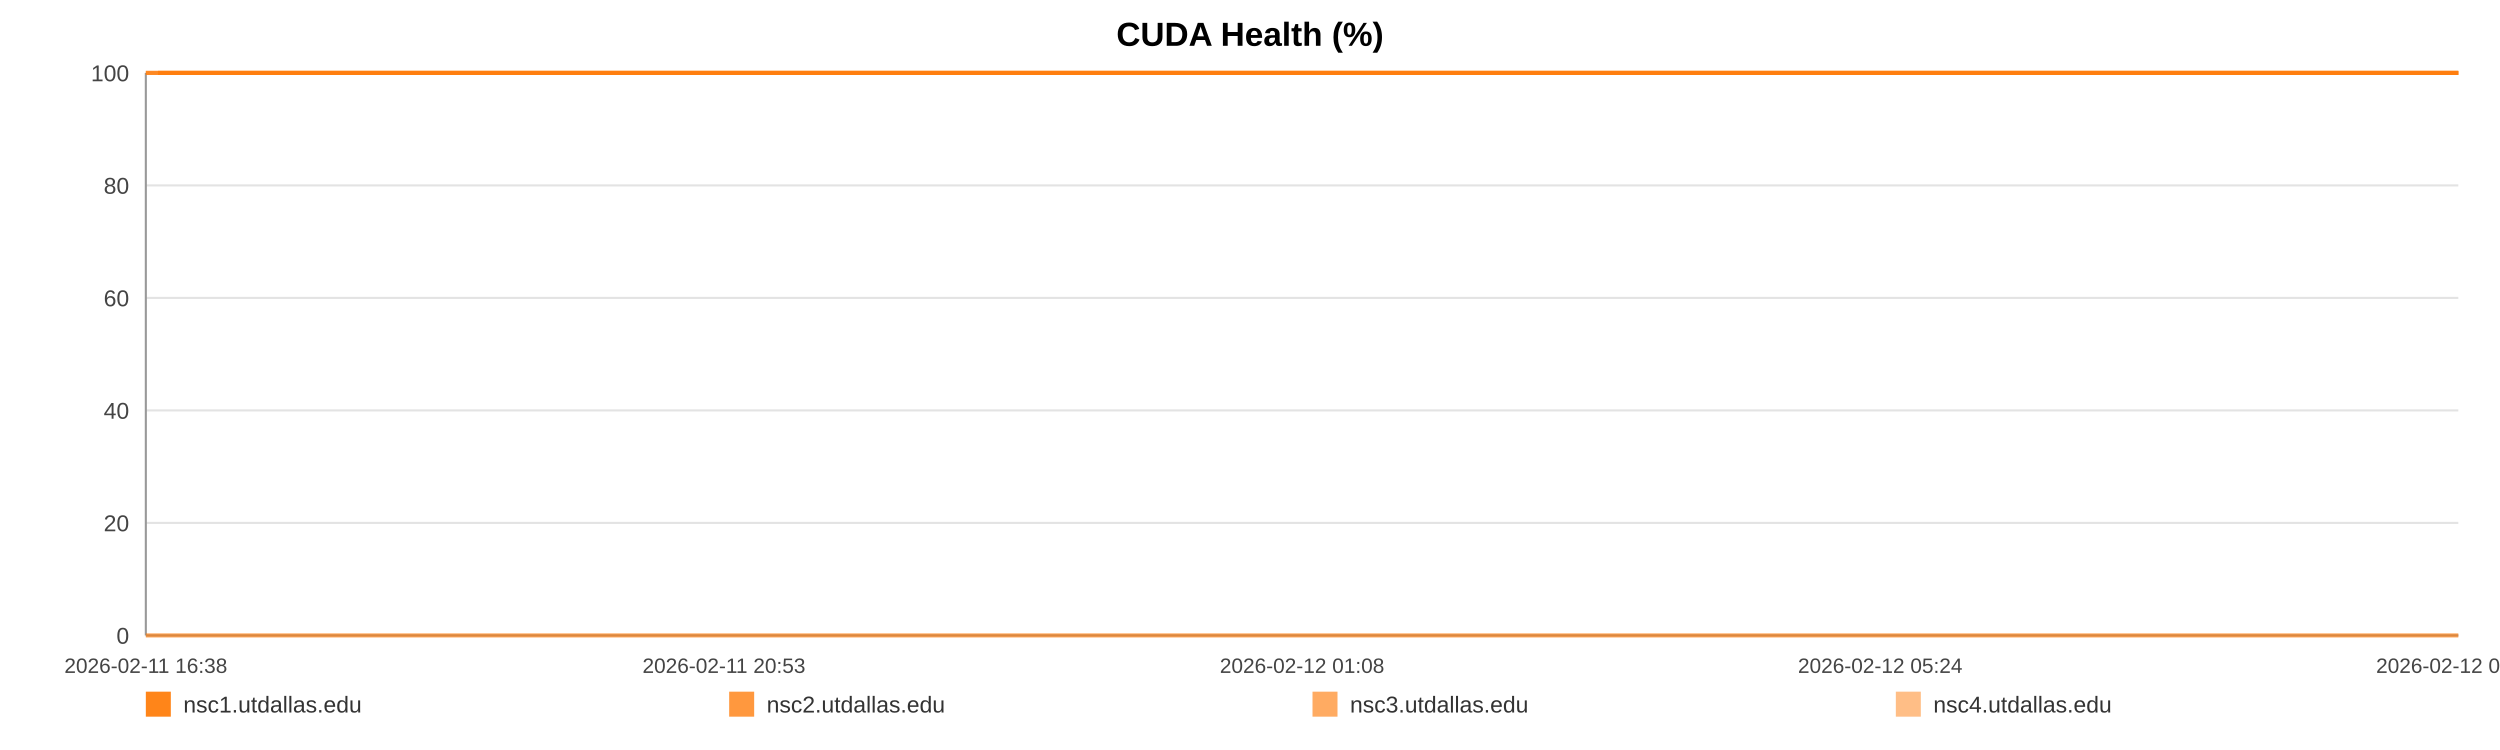
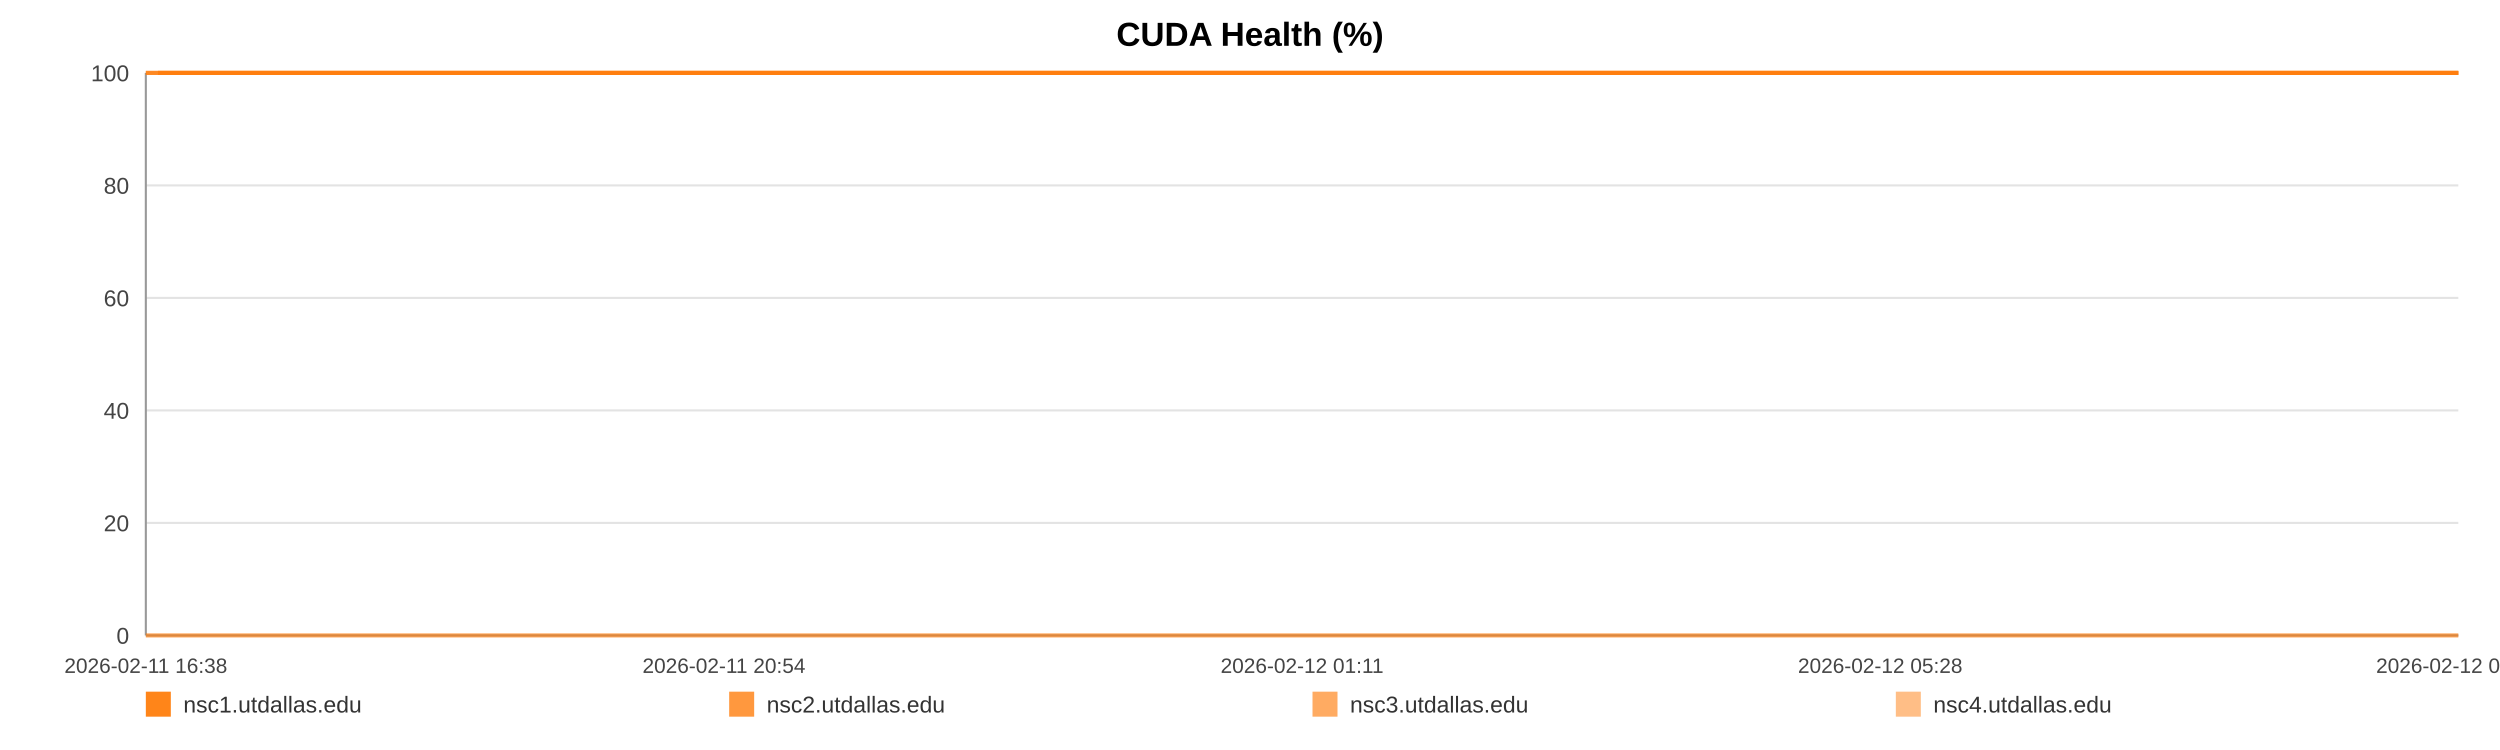
<svg xmlns="http://www.w3.org/2000/svg" width="1200" height="360" viewBox="0 0 1200 360" role="img" aria-label="CUDA Health (%)">
  <rect width="100%" height="100%" fill="#ffffff" />
  <text x="600.0" y="22" text-anchor="middle" font-size="16" font-family="Arial, Helvetica, sans-serif" font-weight="bold">CUDA Health (%)</text>
  <line x1="70" y1="35.00" x2="1180" y2="35.00" stroke="#e3e3e3" stroke-width="1" />
  <text x="62" y="39.00" text-anchor="end" font-size="11" fill="#444" font-family="Arial, Helvetica, sans-serif">100</text>
  <line x1="70" y1="89.00" x2="1180" y2="89.00" stroke="#e3e3e3" stroke-width="1" />
  <text x="62" y="93.00" text-anchor="end" font-size="11" fill="#444" font-family="Arial, Helvetica, sans-serif">80</text>
  <line x1="70" y1="143.00" x2="1180" y2="143.00" stroke="#e3e3e3" stroke-width="1" />
  <text x="62" y="147.00" text-anchor="end" font-size="11" fill="#444" font-family="Arial, Helvetica, sans-serif">60</text>
  <line x1="70" y1="197.00" x2="1180" y2="197.00" stroke="#e3e3e3" stroke-width="1" />
  <text x="62" y="201.00" text-anchor="end" font-size="11" fill="#444" font-family="Arial, Helvetica, sans-serif">40</text>
  <line x1="70" y1="251.00" x2="1180" y2="251.00" stroke="#e3e3e3" stroke-width="1" />
  <text x="62" y="255.00" text-anchor="end" font-size="11" fill="#444" font-family="Arial, Helvetica, sans-serif">20</text>
  <line x1="70" y1="305.00" x2="1180" y2="305.00" stroke="#e3e3e3" stroke-width="1" />
  <text x="62" y="309.00" text-anchor="end" font-size="11" fill="#444" font-family="Arial, Helvetica, sans-serif">0</text>
  <line x1="70" y1="35" x2="70" y2="305" stroke="#999" />
  <line x1="70" y1="305" x2="1180" y2="305" stroke="#999" />
  <text x="70.00" y="323" text-anchor="middle" font-size="10" fill="#444" font-family="Arial, Helvetica, sans-serif">2026-02-11 16:38</text>
-   <text x="347.50" y="323" text-anchor="middle" font-size="10" fill="#444" font-family="Arial, Helvetica, sans-serif">2026-02-11 20:53</text>
-   <text x="625.00" y="323" text-anchor="middle" font-size="10" fill="#444" font-family="Arial, Helvetica, sans-serif">2026-02-12 01:08</text>
-   <text x="902.50" y="323" text-anchor="middle" font-size="10" fill="#444" font-family="Arial, Helvetica, sans-serif">2026-02-12 05:24</text>
-   <text x="1180.00" y="323" text-anchor="middle" font-size="10" fill="#444" font-family="Arial, Helvetica, sans-serif">2026-02-12 09:39</text>
-   <polyline fill="none" stroke="#ff7f0e" stroke-opacity="0.95" stroke-width="2" points="75.85,35.00 81.72,35.00 87.55,35.00 93.42,35.00 99.32,35.00 105.12,35.00 110.99,35.00 117.33,35.00 123.14,35.00 128.96,35.00 134.77,35.00 140.71,35.00 146.52,35.00 152.34,35.00 162.86,35.00 171.94,35.00 177.84,35.00 183.84,35.00 189.67,35.00 195.50,35.00 201.22,35.00 207.13,35.00 212.96,35.00 218.85,35.00 224.73,35.00 230.69,35.00 236.56,35.00 242.43,35.00 248.57,35.00 254.47,35.00 260.31,35.00 266.30,35.00 272.15,35.00 278.00,35.00 284.03,35.00 289.83,35.00 295.68,35.00 301.64,35.00 307.42,35.00 313.27,35.00 319.05,35.00 324.88,35.00 330.75,35.00 336.56,35.00 342.54,35.00 348.44,35.00 354.22,35.00 360.05,35.00 365.96,35.00 371.81,35.00 378.49,35.00 384.34,35.00 390.17,35.00 395.97,35.00 401.78,35.00 407.58,35.00 413.39,35.00 419.26,35.00 425.09,35.00 431.05,35.00 436.88,35.00 442.66,35.00 448.55,35.00 454.47,35.00 460.30,35.00 466.17,35.00 471.95,35.00 477.75,35.00 483.56,35.00 489.36,35.00 495.19,35.00 501.04,35.00 506.83,35.00 512.69,35.00 518.55,35.00 524.33,35.00 530.22,35.00 536.01,35.00 541.83,35.00 547.82,35.00 553.66,35.00 559.49,35.00 565.37,35.00 571.19,35.00 577.06,35.00 582.89,35.00 588.67,35.00 594.46,35.00 600.35,35.00 606.24,35.00 612.07,35.00 617.97,35.00 623.73,35.00 629.60,35.00 635.41,35.00 641.25,35.00 647.04,35.00 652.89,35.00 658.69,35.00 664.58,35.00 670.43,35.00 676.28,35.00 682.13,35.00 688.05,35.00 693.94,35.00 699.77,35.00 705.58,35.00 711.41,35.00 717.23,35.00 723.13,35.00 728.98,35.00 734.82,35.00 740.65,35.00 746.52,35.00 752.38,35.00 758.27,35.00 764.21,35.00 770.03,35.00 775.88,35.00 781.73,35.00 787.56,35.00 793.39,35.00 799.28,35.00 805.62,35.00 811.43,35.00 817.35,35.00 823.19,35.00 828.98,35.00 834.78,35.00 840.52,35.00 846.35,35.00 852.20,35.00 858.03,35.00 863.85,35.00 869.68,35.00 875.51,35.00 881.31,35.00 887.27,35.00 893.08,35.00 898.91,35.00 904.73,35.00 910.58,35.00 916.39,35.00 922.26,35.00 928.13,35.00 933.98,35.00 939.83,35.00 945.66,35.00 951.46,35.00 957.27,35.00 963.10,35.00 968.94,35.00 974.80,35.00 980.71,35.00 986.56,35.00 992.39,35.00 998.30,35.00 1004.15,35.00 1009.94,35.00 1015.81,35.00 1021.66,35.00 1027.60,35.00 1033.53,35.00 1039.34,35.00 1045.21,35.00 1051.00,35.00 1056.80,35.00 1062.63,35.00 1068.48,35.00 1074.30,35.00 1080.07,35.00 1085.89,35.00 1091.79,35.00 1097.64,35.00 1103.51,35.00 1109.34,35.00 1115.32,35.00 1121.15,35.00 1126.99,35.00 1132.80,35.00 1138.60,35.00 1144.95,35.00 1150.93,35.00 1156.73,35.00 1162.54,35.00 1168.30,35.00 1174.17,35.00 1180.00,35.00" />
-   <polyline fill="none" stroke="#ff7f0e" stroke-opacity="0.80" stroke-width="2" points="70.00,35.00 75.85,35.00 81.72,35.00 87.55,35.00 93.42,35.00 99.32,35.00 105.12,35.00 110.99,35.00 117.33,35.00 123.14,35.00 128.96,35.00 134.77,35.00 140.71,35.00 146.52,35.00 152.34,35.00 162.86,35.00 171.94,35.00 177.84,35.00 183.84,35.00 189.67,35.00 195.50,35.00 201.22,35.00 207.13,35.00 212.96,35.00 218.85,35.00 224.73,35.00 230.69,35.00 236.56,35.00 242.43,35.00 248.57,35.00 254.47,35.00 260.31,35.00 266.30,35.00 272.15,35.00 278.00,35.00 284.03,35.00 289.83,35.00 295.68,35.00 301.64,35.00 307.42,35.00 313.27,35.00 319.05,35.00 324.88,35.00 330.75,35.00 336.56,35.00 342.54,35.00 348.44,35.00 354.22,35.00 360.05,35.00 365.96,35.00 371.81,35.00 378.49,35.00 384.34,35.00 390.17,35.00 395.97,35.00 401.78,35.00 407.58,35.00 413.39,35.00 419.26,35.00 425.09,35.00 431.05,35.00 436.88,35.00 442.66,35.00 448.55,35.00 454.47,35.00 460.30,35.00 466.17,35.00 471.95,35.00 477.75,35.00 483.56,35.00 489.36,35.00 495.19,35.00 501.04,35.00 506.83,35.00 512.69,35.00 518.55,35.00 524.33,35.00 530.22,35.00 536.01,35.00 541.83,35.00 547.82,35.00 553.66,35.00 559.49,35.00 565.37,35.00 571.19,35.00 577.06,35.00 582.89,35.00 588.67,35.00 594.46,35.00 600.35,35.00 606.24,35.00 612.07,35.00 617.97,35.00 623.73,35.00 629.60,35.00 635.41,35.00 641.25,35.00 647.04,35.00 652.89,35.00 658.69,35.00 664.58,35.00 670.43,35.00 676.28,35.00 682.13,35.00 688.05,35.00 693.94,35.00 699.77,35.00 705.58,35.00 711.41,35.00 717.23,35.00 723.13,35.00 728.98,35.00 734.82,35.00 740.65,35.00 746.52,35.00 752.38,35.00 758.27,35.00 764.21,35.00 770.03,35.00 775.88,35.00 781.73,35.00 787.56,35.00 793.39,35.00 799.28,35.00 805.62,35.00 811.43,35.00 817.35,35.00 823.19,35.00 828.98,35.00 834.78,35.00 840.52,35.00 846.35,35.00 852.20,35.00 858.03,35.00 863.85,35.00 869.68,35.00 875.51,35.00 881.31,35.00 887.27,35.00 893.08,35.00 898.91,35.00 904.73,35.00 910.58,35.00 916.39,35.00 922.26,35.00 928.13,35.00 933.98,35.00 939.83,35.00 945.66,35.00 951.46,35.00 957.27,35.00 963.10,35.00 968.94,35.00 974.80,35.00 980.71,35.00 986.56,35.00 992.39,35.00 998.30,35.00 1004.15,35.00 1009.94,35.00 1015.81,35.00 1021.66,35.00 1027.60,35.00 1033.53,35.00 1039.34,35.00 1045.21,35.00 1051.00,35.00 1056.80,35.00 1062.63,35.00 1068.48,35.00 1074.30,35.00 1080.07,35.00 1085.89,35.00 1091.79,35.00 1097.64,35.00 1103.51,35.00 1109.34,35.00 1115.32,35.00 1121.15,35.00 1126.99,35.00 1132.80,35.00 1138.60,35.00 1144.95,35.00 1150.93,35.00 1156.73,35.00 1162.54,35.00 1168.30,35.00 1174.17,35.00 1180.00,35.00" />
-   <polyline fill="none" stroke="#ff7f0e" stroke-opacity="0.65" stroke-width="2" points="70.00,305.00 75.85,305.00 81.72,305.00 87.55,305.00 93.42,305.00 99.32,305.00 105.12,305.00 110.99,305.00 117.33,305.00 123.14,305.00 128.96,305.00 134.77,305.00 140.71,305.00 146.52,305.00 152.34,305.00 162.86,305.00 171.94,305.00 177.84,305.00 183.84,305.00 189.67,305.00 195.50,305.00 201.22,305.00 207.13,305.00 212.96,305.00 218.85,305.00 224.73,305.00 230.69,305.00 236.56,305.00 242.43,305.00 248.57,305.00 254.47,305.00 260.31,305.00 266.30,305.00 272.15,305.00 278.00,305.00 284.03,305.00 289.83,305.00 295.68,305.00 301.64,305.00 307.42,305.00 313.27,305.00 319.05,305.00 324.88,305.00 330.75,305.00 336.56,305.00 342.54,305.00 348.44,305.00 354.22,305.00 360.05,305.00 365.96,305.00 371.81,305.00 378.49,305.00 384.34,305.00 390.17,305.00 395.97,305.00 401.78,305.00 407.58,305.00 413.39,305.00 419.26,305.00 425.09,305.00 431.05,305.00 436.88,305.00 442.66,305.00 448.55,305.00 454.47,305.00 460.30,305.00 466.17,305.00 471.95,305.00 477.75,305.00 483.56,305.00 489.36,305.00 495.19,305.00 501.04,305.00 506.83,305.00 512.69,305.00 518.55,305.00 524.33,305.00 530.22,305.00 536.01,305.00 541.83,305.00 547.82,305.00 553.66,305.00 559.49,305.00 565.37,305.00 571.19,305.00 577.06,305.00 582.89,305.00 588.67,305.00 594.46,305.00 600.35,305.00 606.24,305.00 612.07,305.00 617.97,305.00 623.73,305.00 629.60,305.00 635.41,305.00 641.25,305.00 647.04,305.00 652.89,305.00 658.69,305.00 664.58,305.00 670.43,305.00 676.28,305.00 682.13,305.00 688.05,305.00 693.94,305.00 699.77,305.00 705.58,305.00 711.41,305.00 717.23,305.00 723.13,305.00 728.98,305.00 734.82,305.00 740.65,305.00 746.52,305.00 752.38,305.00 758.27,305.00 764.21,305.00 770.03,305.00 775.88,305.00 781.73,305.00 787.56,305.00 793.39,305.00 799.28,305.00 805.62,305.00 811.43,305.00 817.35,305.00 823.19,305.00 828.98,305.00 834.78,305.00 840.52,305.00 846.35,305.00 852.20,305.00 858.03,305.00 863.85,305.00 869.68,305.00 875.51,305.00 881.31,305.00 887.27,305.00 893.08,305.00 898.91,305.00 904.73,305.00 910.58,305.00 916.39,305.00 922.26,305.00 928.13,305.00 933.98,305.00 939.83,305.00 945.66,305.00 951.46,305.00 957.27,305.00 963.10,305.00 968.94,305.00 974.80,305.00 980.71,305.00 986.56,305.00 992.39,305.00 998.30,305.00 1004.15,305.00 1009.94,305.00 1015.81,305.00 1021.66,305.00 1027.60,305.00 1033.53,305.00 1039.34,305.00 1045.21,305.00 1051.00,305.00 1056.80,305.00 1062.63,305.00 1068.48,305.00 1074.30,305.00 1080.07,305.00 1085.89,305.00 1091.79,305.00 1097.64,305.00 1103.51,305.00 1109.34,305.00 1115.32,305.00 1121.15,305.00 1126.99,305.00 1132.80,305.00 1138.60,305.00 1144.95,305.00 1150.93,305.00 1156.73,305.00 1162.54,305.00 1168.30,305.00 1174.17,305.00 1180.00,305.00" />
-   <polyline fill="none" stroke="#ff7f0e" stroke-opacity="0.50" stroke-width="2" points="70.00,35.00 75.85,35.00 81.72,35.00 87.55,35.00 93.42,35.00 99.32,35.00 105.12,35.00 110.99,35.00 117.33,35.00 123.14,35.00 128.96,35.00 134.77,35.00 140.71,35.00 146.52,35.00 152.34,35.00 162.86,35.00 171.94,35.00 177.84,35.00 183.84,35.00 189.67,35.00 195.50,35.00 201.22,35.00 207.13,35.00 212.96,35.00 218.85,35.00 224.73,35.00 230.69,35.00 236.56,35.00 242.43,35.00 248.57,35.00 254.47,35.00 260.31,35.00 266.30,35.00 272.15,35.00 278.00,35.00 284.03,35.00 289.83,35.00 295.68,35.00 301.64,35.00 307.42,35.00 313.27,35.00 319.05,35.00 324.88,35.00 330.75,35.00 336.56,35.00 342.54,35.00 348.44,35.00 354.22,35.00 360.05,35.00 365.96,35.00 371.81,35.00 378.49,35.00 384.34,35.00 390.17,35.00 395.97,35.00 401.78,35.00 407.58,35.00 413.39,35.00 419.26,35.00 425.09,35.00 431.05,35.00 436.88,35.00 442.66,35.00 448.55,35.00 454.47,35.00 460.30,35.00 466.17,35.00 471.95,35.00 477.75,35.00 483.56,35.00 489.36,35.00 495.19,35.00 501.04,35.00 506.83,35.00 512.69,35.00 518.55,35.00 524.33,35.00 530.22,35.00 536.01,35.00 541.83,35.00 547.82,35.00 553.66,35.00 559.49,35.00 565.37,35.00 571.19,35.00 577.06,35.00 582.89,35.00 588.67,35.00 594.46,35.00 600.35,35.00 606.24,35.00 612.07,35.00 617.97,35.00 623.73,35.00 629.60,35.00 635.41,35.00 641.25,35.00 647.04,35.00 652.89,35.00 658.69,35.00 664.58,35.00 670.43,35.00 676.28,35.00 682.13,35.00 688.05,35.00 693.94,35.00 699.77,35.00 705.58,35.00 711.41,35.00 717.23,35.00 723.13,35.00 728.98,35.00 734.82,35.00 740.65,35.00 746.52,35.00 752.38,35.00 758.27,35.00 764.21,35.00 770.03,35.00 775.88,35.00 781.73,35.00 787.56,35.00 793.39,35.00 799.28,35.00 805.62,35.00 811.43,35.00 817.35,35.00 823.19,35.00 828.98,35.00 834.78,35.00 840.52,35.00 846.35,35.00 852.20,35.00 858.03,35.00 863.85,35.00 869.68,35.00 875.51,35.00 881.31,35.00 887.27,35.00 893.08,35.00 898.91,35.00 904.73,35.00 910.58,35.00 916.39,35.00 922.26,35.00 928.13,35.00 933.98,35.00 939.83,35.00 945.66,35.00 951.46,35.00 957.27,35.00 963.10,35.00 968.94,35.00 974.80,35.00 980.71,35.00 986.56,35.00 992.39,35.00 998.30,35.00 1004.15,35.00 1009.94,35.00 1015.81,35.00 1021.66,35.00 1027.60,35.00 1033.53,35.00 1039.34,35.00 1045.21,35.00 1051.00,35.00 1056.80,35.00 1062.63,35.00 1068.48,35.00 1074.30,35.00 1080.07,35.00 1085.89,35.00 1091.79,35.00 1097.64,35.00 1103.51,35.00 1109.34,35.00 1115.32,35.00 1121.15,35.00 1126.99,35.00 1132.80,35.00 1138.60,35.00 1144.95,35.00 1150.93,35.00 1156.73,35.00 1162.54,35.00 1168.30,35.00 1174.17,35.00 1180.00,35.00" />
+   <text x="347.50" y="323" text-anchor="middle" font-size="10" fill="#444" font-family="Arial, Helvetica, sans-serif">2026-02-11 20:54</text>
+   <text x="625.00" y="323" text-anchor="middle" font-size="10" fill="#444" font-family="Arial, Helvetica, sans-serif">2026-02-12 01:11</text>
+   <text x="902.50" y="323" text-anchor="middle" font-size="10" fill="#444" font-family="Arial, Helvetica, sans-serif">2026-02-12 05:28</text>
+   <text x="1180.00" y="323" text-anchor="middle" font-size="10" fill="#444" font-family="Arial, Helvetica, sans-serif">2026-02-12 09:44</text>
+   <polyline fill="none" stroke="#ff7f0e" stroke-opacity="0.95" stroke-width="2" points="75.82,35.00 81.66,35.00 87.46,35.00 93.30,35.00 99.17,35.00 104.94,35.00 110.77,35.00 117.08,35.00 122.86,35.00 128.65,35.00 134.43,35.00 140.34,35.00 146.12,35.00 151.91,35.00 162.37,35.00 171.40,35.00 177.27,35.00 183.24,35.00 189.04,35.00 194.84,35.00 200.53,35.00 206.41,35.00 212.21,35.00 218.06,35.00 223.92,35.00 229.85,35.00 235.69,35.00 241.52,35.00 247.63,35.00 253.50,35.00 259.31,35.00 265.27,35.00 271.09,35.00 276.91,35.00 282.91,35.00 288.67,35.00 294.49,35.00 300.42,35.00 306.17,35.00 311.99,35.00 317.74,35.00 323.54,35.00 329.37,35.00 335.16,35.00 341.10,35.00 346.98,35.00 352.72,35.00 358.53,35.00 364.40,35.00 370.22,35.00 376.87,35.00 382.69,35.00 388.49,35.00 394.25,35.00 400.04,35.00 405.80,35.00 411.59,35.00 417.42,35.00 423.23,35.00 429.15,35.00 434.96,35.00 440.70,35.00 446.56,35.00 452.45,35.00 458.25,35.00 464.09,35.00 469.84,35.00 475.60,35.00 481.39,35.00 487.15,35.00 492.95,35.00 498.77,35.00 504.54,35.00 510.36,35.00 516.19,35.00 521.94,35.00 527.80,35.00 533.56,35.00 539.35,35.00 545.31,35.00 551.11,35.00 556.91,35.00 562.77,35.00 568.55,35.00 574.39,35.00 580.19,35.00 585.94,35.00 591.70,35.00 597.56,35.00 603.42,35.00 609.22,35.00 615.09,35.00 620.82,35.00 626.66,35.00 632.44,35.00 638.24,35.00 644.01,35.00 649.83,35.00 655.59,35.00 661.45,35.00 667.27,35.00 673.09,35.00 678.91,35.00 684.80,35.00 690.65,35.00 696.46,35.00 702.24,35.00 708.04,35.00 713.82,35.00 719.70,35.00 725.52,35.00 731.32,35.00 737.12,35.00 742.96,35.00 748.80,35.00 754.65,35.00 760.56,35.00 766.34,35.00 772.16,35.00 777.98,35.00 783.79,35.00 789.59,35.00 795.44,35.00 801.75,35.00 807.53,35.00 813.42,35.00 819.22,35.00 824.99,35.00 830.76,35.00 836.47,35.00 842.27,35.00 848.09,35.00 853.89,35.00 859.67,35.00 865.47,35.00 871.28,35.00 877.04,35.00 882.97,35.00 888.75,35.00 894.55,35.00 900.34,35.00 906.16,35.00 911.94,35.00 917.78,35.00 923.62,35.00 929.44,35.00 935.26,35.00 941.06,35.00 946.82,35.00 952.61,35.00 958.41,35.00 964.21,35.00 970.05,35.00 975.92,35.00 981.74,35.00 987.54,35.00 993.41,35.00 999.23,35.00 1005.00,35.00 1010.84,35.00 1016.66,35.00 1022.57,35.00 1028.46,35.00 1034.24,35.00 1040.08,35.00 1045.84,35.00 1051.61,35.00 1057.41,35.00 1063.23,35.00 1069.01,35.00 1074.76,35.00 1080.55,35.00 1086.42,35.00 1092.24,35.00 1098.08,35.00 1103.88,35.00 1109.82,35.00 1115.62,35.00 1121.43,35.00 1127.21,35.00 1132.98,35.00 1139.30,35.00 1145.24,35.00 1151.01,35.00 1156.79,35.00 1162.52,35.00 1168.36,35.00 1174.16,35.00 1180.00,35.00" />
+   <polyline fill="none" stroke="#ff7f0e" stroke-opacity="0.80" stroke-width="2" points="70.00,35.00 75.82,35.00 81.66,35.00 87.46,35.00 93.30,35.00 99.17,35.00 104.94,35.00 110.77,35.00 117.08,35.00 122.86,35.00 128.65,35.00 134.43,35.00 140.34,35.00 146.12,35.00 151.91,35.00 162.37,35.00 171.40,35.00 177.27,35.00 183.24,35.00 189.04,35.00 194.84,35.00 200.53,35.00 206.41,35.00 212.21,35.00 218.06,35.00 223.92,35.00 229.85,35.00 235.69,35.00 241.52,35.00 247.63,35.00 253.50,35.00 259.31,35.00 265.27,35.00 271.09,35.00 276.91,35.00 282.91,35.00 288.67,35.00 294.49,35.00 300.42,35.00 306.17,35.00 311.99,35.00 317.74,35.00 323.54,35.00 329.37,35.00 335.16,35.00 341.10,35.00 346.98,35.00 352.72,35.00 358.53,35.00 364.40,35.00 370.22,35.00 376.87,35.00 382.69,35.00 388.49,35.00 394.25,35.00 400.04,35.00 405.80,35.00 411.59,35.00 417.42,35.00 423.23,35.00 429.15,35.00 434.96,35.00 440.70,35.00 446.56,35.00 452.45,35.00 458.25,35.00 464.09,35.00 469.84,35.00 475.60,35.00 481.39,35.00 487.15,35.00 492.95,35.00 498.77,35.00 504.54,35.00 510.36,35.00 516.19,35.00 521.94,35.00 527.80,35.00 533.56,35.00 539.35,35.00 545.31,35.00 551.11,35.00 556.91,35.00 562.77,35.00 568.55,35.00 574.39,35.00 580.19,35.00 585.94,35.00 591.70,35.00 597.56,35.00 603.42,35.00 609.22,35.00 615.09,35.00 620.82,35.00 626.66,35.00 632.44,35.00 638.24,35.00 644.01,35.00 649.83,35.00 655.59,35.00 661.45,35.00 667.27,35.00 673.09,35.00 678.91,35.00 684.80,35.00 690.65,35.00 696.46,35.00 702.24,35.00 708.04,35.00 713.82,35.00 719.70,35.00 725.52,35.00 731.32,35.00 737.12,35.00 742.96,35.00 748.80,35.00 754.65,35.00 760.56,35.00 766.34,35.00 772.16,35.00 777.98,35.00 783.79,35.00 789.59,35.00 795.44,35.00 801.75,35.00 807.53,35.00 813.42,35.00 819.22,35.00 824.99,35.00 830.76,35.00 836.47,35.00 842.27,35.00 848.09,35.00 853.89,35.00 859.67,35.00 865.47,35.00 871.28,35.00 877.04,35.00 882.97,35.00 888.75,35.00 894.55,35.00 900.34,35.00 906.16,35.00 911.94,35.00 917.78,35.00 923.62,35.00 929.44,35.00 935.26,35.00 941.06,35.00 946.82,35.00 952.61,35.00 958.41,35.00 964.21,35.00 970.05,35.00 975.92,35.00 981.74,35.00 987.54,35.00 993.41,35.00 999.23,35.00 1005.00,35.00 1010.84,35.00 1016.66,35.00 1022.57,35.00 1028.46,35.00 1034.24,35.00 1040.08,35.00 1045.84,35.00 1051.61,35.00 1057.41,35.00 1063.23,35.00 1069.01,35.00 1074.76,35.00 1080.55,35.00 1086.42,35.00 1092.24,35.00 1098.08,35.00 1103.88,35.00 1109.82,35.00 1115.62,35.00 1121.43,35.00 1127.21,35.00 1132.98,35.00 1139.30,35.00 1145.24,35.00 1151.01,35.00 1156.79,35.00 1162.52,35.00 1168.36,35.00 1174.16,35.00 1180.00,35.00" />
+   <polyline fill="none" stroke="#ff7f0e" stroke-opacity="0.65" stroke-width="2" points="70.00,305.00 75.82,305.00 81.66,305.00 87.46,305.00 93.30,305.00 99.17,305.00 104.94,305.00 110.77,305.00 117.08,305.00 122.86,305.00 128.65,305.00 134.43,305.00 140.34,305.00 146.12,305.00 151.91,305.00 162.37,305.00 171.40,305.00 177.27,305.00 183.24,305.00 189.04,305.00 194.84,305.00 200.53,305.00 206.41,305.00 212.21,305.00 218.06,305.00 223.92,305.00 229.85,305.00 235.69,305.00 241.52,305.00 247.63,305.00 253.50,305.00 259.31,305.00 265.27,305.00 271.09,305.00 276.91,305.00 282.91,305.00 288.67,305.00 294.49,305.00 300.42,305.00 306.17,305.00 311.99,305.00 317.74,305.00 323.54,305.00 329.37,305.00 335.16,305.00 341.10,305.00 346.98,305.00 352.72,305.00 358.53,305.00 364.40,305.00 370.22,305.00 376.87,305.00 382.69,305.00 388.49,305.00 394.25,305.00 400.04,305.00 405.80,305.00 411.59,305.00 417.42,305.00 423.23,305.00 429.15,305.00 434.96,305.00 440.70,305.00 446.56,305.00 452.45,305.00 458.25,305.00 464.09,305.00 469.84,305.00 475.60,305.00 481.39,305.00 487.15,305.00 492.95,305.00 498.77,305.00 504.54,305.00 510.36,305.00 516.19,305.00 521.94,305.00 527.80,305.00 533.56,305.00 539.35,305.00 545.31,305.00 551.11,305.00 556.91,305.00 562.77,305.00 568.55,305.00 574.39,305.00 580.19,305.00 585.94,305.00 591.70,305.00 597.56,305.00 603.42,305.00 609.22,305.00 615.09,305.00 620.82,305.00 626.66,305.00 632.44,305.00 638.24,305.00 644.01,305.00 649.83,305.00 655.59,305.00 661.45,305.00 667.27,305.00 673.09,305.00 678.91,305.00 684.80,305.00 690.65,305.00 696.46,305.00 702.24,305.00 708.04,305.00 713.82,305.00 719.70,305.00 725.52,305.00 731.32,305.00 737.12,305.00 742.96,305.00 748.80,305.00 754.65,305.00 760.56,305.00 766.34,305.00 772.16,305.00 777.98,305.00 783.79,305.00 789.59,305.00 795.44,305.00 801.75,305.00 807.53,305.00 813.42,305.00 819.22,305.00 824.99,305.00 830.76,305.00 836.47,305.00 842.27,305.00 848.09,305.00 853.89,305.00 859.67,305.00 865.47,305.00 871.28,305.00 877.04,305.00 882.97,305.00 888.75,305.00 894.55,305.00 900.34,305.00 906.16,305.00 911.94,305.00 917.78,305.00 923.62,305.00 929.44,305.00 935.26,305.00 941.06,305.00 946.82,305.00 952.61,305.00 958.41,305.00 964.21,305.00 970.05,305.00 975.92,305.00 981.74,305.00 987.54,305.00 993.41,305.00 999.23,305.00 1005.00,305.00 1010.84,305.00 1016.66,305.00 1022.57,305.00 1028.46,305.00 1034.24,305.00 1040.08,305.00 1045.84,305.00 1051.61,305.00 1057.41,305.00 1063.23,305.00 1069.01,305.00 1074.76,305.00 1080.55,305.00 1086.42,305.00 1092.24,305.00 1098.08,305.00 1103.88,305.00 1109.82,305.00 1115.62,305.00 1121.43,305.00 1127.21,305.00 1132.98,305.00 1139.30,305.00 1145.24,305.00 1151.01,305.00 1156.79,305.00 1162.52,305.00 1168.36,305.00 1174.16,305.00 1180.00,305.00" />
+   <polyline fill="none" stroke="#ff7f0e" stroke-opacity="0.50" stroke-width="2" points="70.00,35.00 75.82,35.00 81.66,35.00 87.46,35.00 93.30,35.00 99.17,35.00 104.94,35.00 110.77,35.00 117.08,35.00 122.86,35.00 128.65,35.00 134.43,35.00 140.34,35.00 146.12,35.00 151.91,35.00 162.37,35.00 171.40,35.00 177.27,35.00 183.24,35.00 189.04,35.00 194.84,35.00 200.53,35.00 206.41,35.00 212.21,35.00 218.06,35.00 223.92,35.00 229.85,35.00 235.69,35.00 241.52,35.00 247.63,35.00 253.50,35.00 259.31,35.00 265.27,35.00 271.09,35.00 276.91,35.00 282.91,35.00 288.67,35.00 294.49,35.00 300.42,35.00 306.17,35.00 311.99,35.00 317.74,35.00 323.54,35.00 329.37,35.00 335.16,35.00 341.10,35.00 346.98,35.00 352.72,35.00 358.53,35.00 364.40,35.00 370.22,35.00 376.87,35.00 382.69,35.00 388.49,35.00 394.25,35.00 400.04,35.00 405.80,35.00 411.59,35.00 417.42,35.00 423.23,35.00 429.15,35.00 434.96,35.00 440.70,35.00 446.56,35.00 452.45,35.00 458.25,35.00 464.09,35.00 469.84,35.00 475.60,35.00 481.39,35.00 487.15,35.00 492.95,35.00 498.77,35.00 504.54,35.00 510.36,35.00 516.19,35.00 521.94,35.00 527.80,35.00 533.56,35.00 539.35,35.00 545.31,35.00 551.11,35.00 556.91,35.00 562.77,35.00 568.55,35.00 574.39,35.00 580.19,35.00 585.94,35.00 591.70,35.00 597.56,35.00 603.42,35.00 609.22,35.00 615.09,35.00 620.82,35.00 626.66,35.00 632.44,35.00 638.24,35.00 644.01,35.00 649.83,35.00 655.59,35.00 661.45,35.00 667.27,35.00 673.09,35.00 678.91,35.00 684.80,35.00 690.65,35.00 696.46,35.00 702.24,35.00 708.04,35.00 713.82,35.00 719.70,35.00 725.52,35.00 731.32,35.00 737.12,35.00 742.96,35.00 748.80,35.00 754.65,35.00 760.56,35.00 766.34,35.00 772.16,35.00 777.98,35.00 783.79,35.00 789.59,35.00 795.44,35.00 801.75,35.00 807.53,35.00 813.42,35.00 819.22,35.00 824.99,35.00 830.76,35.00 836.47,35.00 842.27,35.00 848.09,35.00 853.89,35.00 859.67,35.00 865.47,35.00 871.28,35.00 877.04,35.00 882.97,35.00 888.75,35.00 894.55,35.00 900.34,35.00 906.16,35.00 911.94,35.00 917.78,35.00 923.62,35.00 929.44,35.00 935.26,35.00 941.06,35.00 946.82,35.00 952.61,35.00 958.41,35.00 964.21,35.00 970.05,35.00 975.92,35.00 981.74,35.00 987.54,35.00 993.41,35.00 999.23,35.00 1005.00,35.00 1010.84,35.00 1016.66,35.00 1022.57,35.00 1028.46,35.00 1034.24,35.00 1040.08,35.00 1045.84,35.00 1051.61,35.00 1057.41,35.00 1063.23,35.00 1069.01,35.00 1074.76,35.00 1080.55,35.00 1086.42,35.00 1092.24,35.00 1098.08,35.00 1103.88,35.00 1109.82,35.00 1115.62,35.00 1121.43,35.00 1127.21,35.00 1132.98,35.00 1139.30,35.00 1145.24,35.00 1151.01,35.00 1156.79,35.00 1162.52,35.00 1168.36,35.00 1174.16,35.00 1180.00,35.00" />
  <rect x="70" y="332" width="12" height="12" fill="#ff7f0e" fill-opacity="0.95" />
  <text x="88" y="342" font-size="11" fill="#333" font-family="Arial, Helvetica, sans-serif">nsc1.utdallas.edu</text>
  <rect x="350" y="332" width="12" height="12" fill="#ff7f0e" fill-opacity="0.80" />
  <text x="368" y="342" font-size="11" fill="#333" font-family="Arial, Helvetica, sans-serif">nsc2.utdallas.edu</text>
  <rect x="630" y="332" width="12" height="12" fill="#ff7f0e" fill-opacity="0.65" />
  <text x="648" y="342" font-size="11" fill="#333" font-family="Arial, Helvetica, sans-serif">nsc3.utdallas.edu</text>
  <rect x="910" y="332" width="12" height="12" fill="#ff7f0e" fill-opacity="0.50" />
  <text x="928" y="342" font-size="11" fill="#333" font-family="Arial, Helvetica, sans-serif">nsc4.utdallas.edu</text>
</svg>
